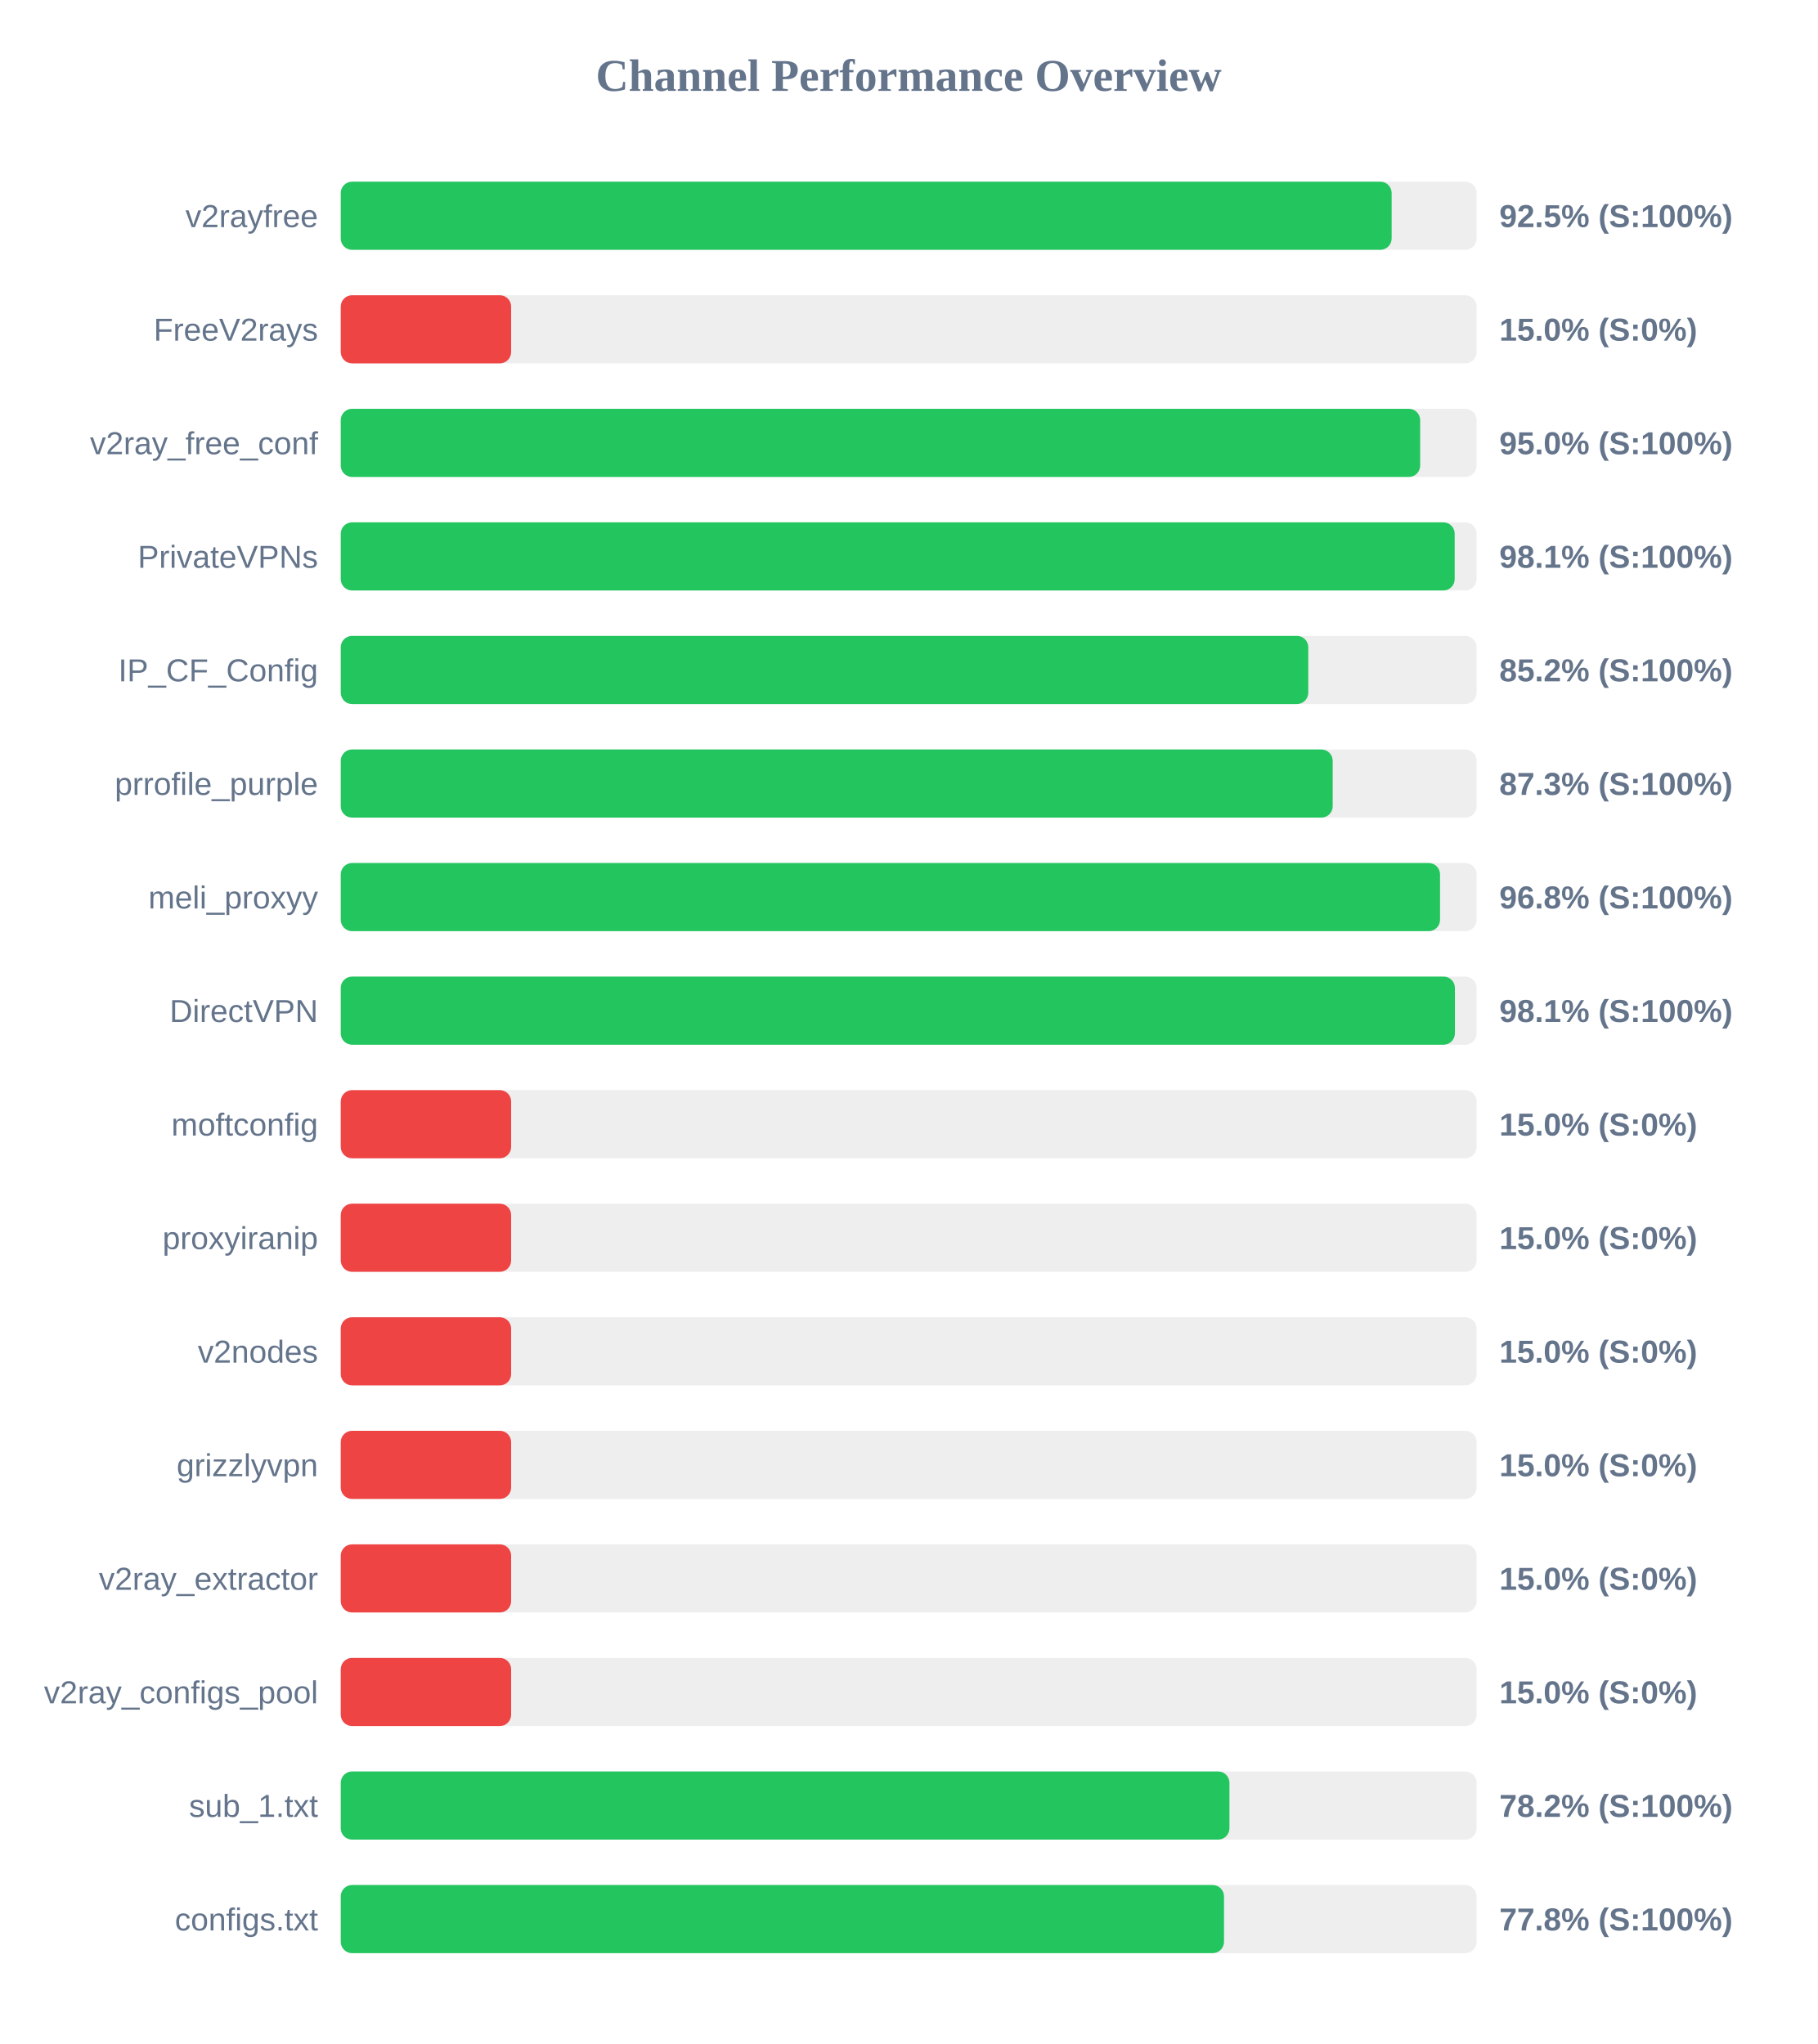
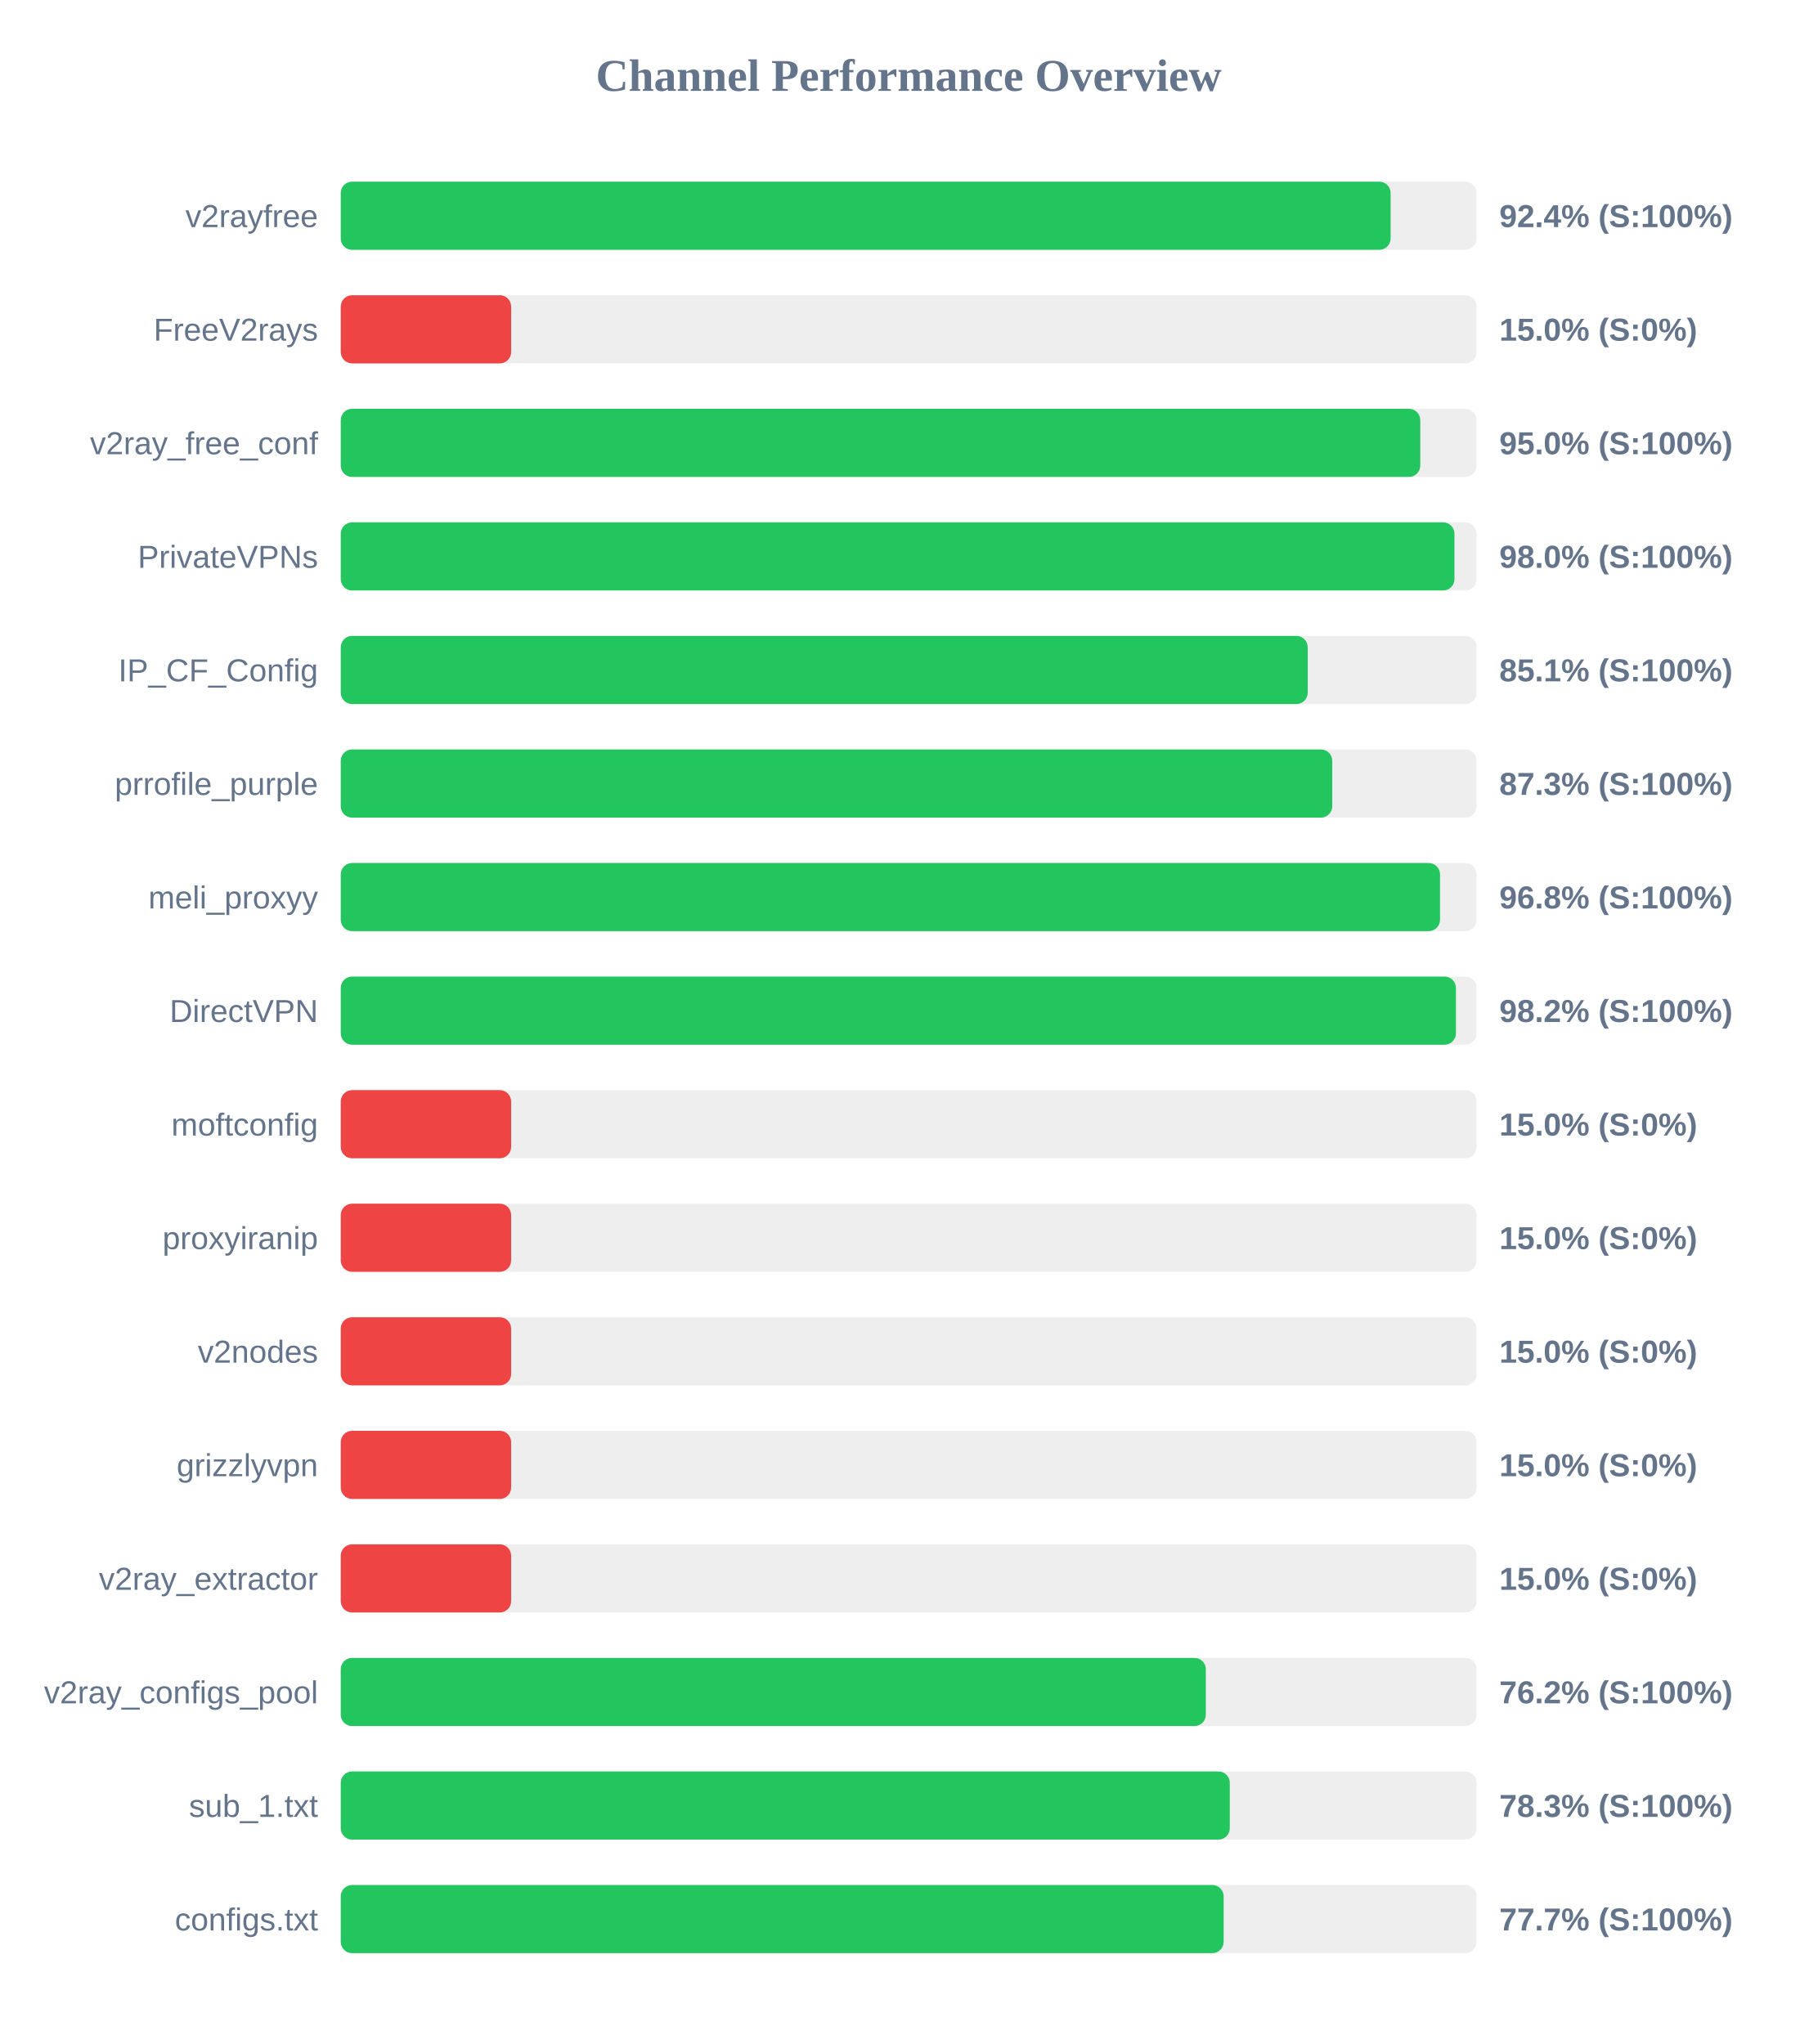
<svg xmlns="http://www.w3.org/2000/svg" width="800" height="900" version="1.1">
  <style>
        .row { font: 14px Arial; fill: #64748b; }
        .score { font: bold 14px Arial; fill: #64748b; }
    </style>
  <text x="400" y="40" text-anchor="middle" font-size="20px" font-weight="bold" fill="#64748b">Channel Performance Overview</text>
  <rect x="150" y="80" width="500" height="30" fill="#eee" rx="5" />
-   <rect x="150" y="80" width="462.6" height="30" fill="#22c55e" rx="5" />
+   <rect x="150" y="80" width="462.15" height="30" fill="#22c55e" rx="5" />
  <text x="140" y="100" text-anchor="end" class="row">v2rayfree</text>
-   <text x="660" y="100" text-anchor="start" class="score">92.5% (S:100%)</text>
+   <text x="660" y="100" text-anchor="start" class="score">92.4% (S:100%)</text>
  <rect x="150" y="130" width="500" height="30" fill="#eee" rx="5" />
  <rect x="150" y="130" width="75.0" height="30" fill="#ef4444" rx="5" />
  <text x="140" y="150" text-anchor="end" class="row">FreeV2rays</text>
  <text x="660" y="150" text-anchor="start" class="score">15.0% (S:0%)</text>
  <rect x="150" y="180" width="500" height="30" fill="#eee" rx="5" />
-   <rect x="150" y="180" width="475.15" height="30" fill="#22c55e" rx="5" />
+   <rect x="150" y="180" width="475.2" height="30" fill="#22c55e" rx="5" />
  <text x="140" y="200" text-anchor="end" class="row">v2ray_free_conf</text>
  <text x="660" y="200" text-anchor="start" class="score">95.0% (S:100%)</text>
  <rect x="150" y="230" width="500" height="30" fill="#eee" rx="5" />
-   <rect x="150" y="230" width="490.35" height="30" fill="#22c55e" rx="5" />
+   <rect x="150" y="230" width="490.25" height="30" fill="#22c55e" rx="5" />
  <text x="140" y="250" text-anchor="end" class="row">PrivateVPNs</text>
-   <text x="660" y="250" text-anchor="start" class="score">98.1% (S:100%)</text>
+   <text x="660" y="250" text-anchor="start" class="score">98.0% (S:100%)</text>
  <rect x="150" y="280" width="500" height="30" fill="#eee" rx="5" />
-   <rect x="150" y="280" width="425.9" height="30" fill="#22c55e" rx="5" />
+   <rect x="150" y="280" width="425.65" height="30" fill="#22c55e" rx="5" />
  <text x="140" y="300" text-anchor="end" class="row">IP_CF_Config</text>
-   <text x="660" y="300" text-anchor="start" class="score">85.2% (S:100%)</text>
+   <text x="660" y="300" text-anchor="start" class="score">85.1% (S:100%)</text>
  <rect x="150" y="330" width="500" height="30" fill="#eee" rx="5" />
-   <rect x="150" y="330" width="436.65" height="30" fill="#22c55e" rx="5" />
+   <rect x="150" y="330" width="436.45" height="30" fill="#22c55e" rx="5" />
  <text x="140" y="350" text-anchor="end" class="row">prrofile_purple</text>
  <text x="660" y="350" text-anchor="start" class="score">87.3% (S:100%)</text>
  <rect x="150" y="380" width="500" height="30" fill="#eee" rx="5" />
  <rect x="150" y="380" width="483.9" height="30" fill="#22c55e" rx="5" />
  <text x="140" y="400" text-anchor="end" class="row">meli_proxyy</text>
  <text x="660" y="400" text-anchor="start" class="score">96.8% (S:100%)</text>
  <rect x="150" y="430" width="500" height="30" fill="#eee" rx="5" />
-   <rect x="150" y="430" width="490.45" height="30" fill="#22c55e" rx="5" />
+   <rect x="150" y="430" width="490.9" height="30" fill="#22c55e" rx="5" />
  <text x="140" y="450" text-anchor="end" class="row">DirectVPN</text>
-   <text x="660" y="450" text-anchor="start" class="score">98.1% (S:100%)</text>
+   <text x="660" y="450" text-anchor="start" class="score">98.2% (S:100%)</text>
  <rect x="150" y="480" width="500" height="30" fill="#eee" rx="5" />
  <rect x="150" y="480" width="75.0" height="30" fill="#ef4444" rx="5" />
  <text x="140" y="500" text-anchor="end" class="row">moftconfig</text>
  <text x="660" y="500" text-anchor="start" class="score">15.0% (S:0%)</text>
  <rect x="150" y="530" width="500" height="30" fill="#eee" rx="5" />
  <rect x="150" y="530" width="75.0" height="30" fill="#ef4444" rx="5" />
  <text x="140" y="550" text-anchor="end" class="row">proxyiranip</text>
  <text x="660" y="550" text-anchor="start" class="score">15.0% (S:0%)</text>
  <rect x="150" y="580" width="500" height="30" fill="#eee" rx="5" />
  <rect x="150" y="580" width="75.0" height="30" fill="#ef4444" rx="5" />
  <text x="140" y="600" text-anchor="end" class="row">v2nodes</text>
  <text x="660" y="600" text-anchor="start" class="score">15.0% (S:0%)</text>
  <rect x="150" y="630" width="500" height="30" fill="#eee" rx="5" />
  <rect x="150" y="630" width="75.0" height="30" fill="#ef4444" rx="5" />
  <text x="140" y="650" text-anchor="end" class="row">grizzlyvpn</text>
  <text x="660" y="650" text-anchor="start" class="score">15.0% (S:0%)</text>
  <rect x="150" y="680" width="500" height="30" fill="#eee" rx="5" />
  <rect x="150" y="680" width="75.0" height="30" fill="#ef4444" rx="5" />
  <text x="140" y="700" text-anchor="end" class="row">v2ray_extractor</text>
  <text x="660" y="700" text-anchor="start" class="score">15.0% (S:0%)</text>
  <rect x="150" y="730" width="500" height="30" fill="#eee" rx="5" />
-   <rect x="150" y="730" width="75.0" height="30" fill="#ef4444" rx="5" />
+   <rect x="150" y="730" width="380.8" height="30" fill="#22c55e" rx="5" />
  <text x="140" y="750" text-anchor="end" class="row">v2ray_configs_pool</text>
-   <text x="660" y="750" text-anchor="start" class="score">15.0% (S:0%)</text>
+   <text x="660" y="750" text-anchor="start" class="score">76.2% (S:100%)</text>
  <rect x="150" y="780" width="500" height="30" fill="#eee" rx="5" />
-   <rect x="150" y="780" width="391.2" height="30" fill="#22c55e" rx="5" />
+   <rect x="150" y="780" width="391.35" height="30" fill="#22c55e" rx="5" />
  <text x="140" y="800" text-anchor="end" class="row">sub_1.txt</text>
-   <text x="660" y="800" text-anchor="start" class="score">78.2% (S:100%)</text>
+   <text x="660" y="800" text-anchor="start" class="score">78.3% (S:100%)</text>
  <rect x="150" y="830" width="500" height="30" fill="#eee" rx="5" />
-   <rect x="150" y="830" width="388.8" height="30" fill="#22c55e" rx="5" />
+   <rect x="150" y="830" width="388.65" height="30" fill="#22c55e" rx="5" />
  <text x="140" y="850" text-anchor="end" class="row">configs.txt</text>
-   <text x="660" y="850" text-anchor="start" class="score">77.8% (S:100%)</text>
+   <text x="660" y="850" text-anchor="start" class="score">77.7% (S:100%)</text>
</svg>
